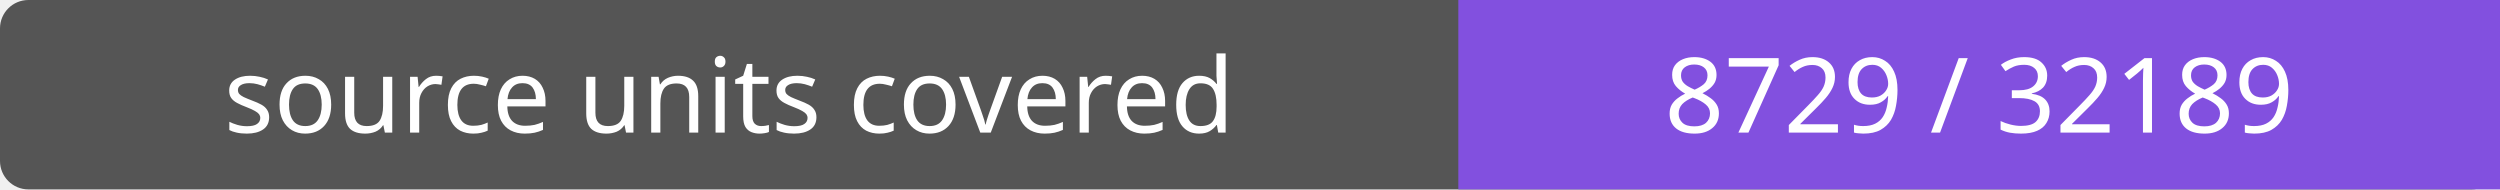
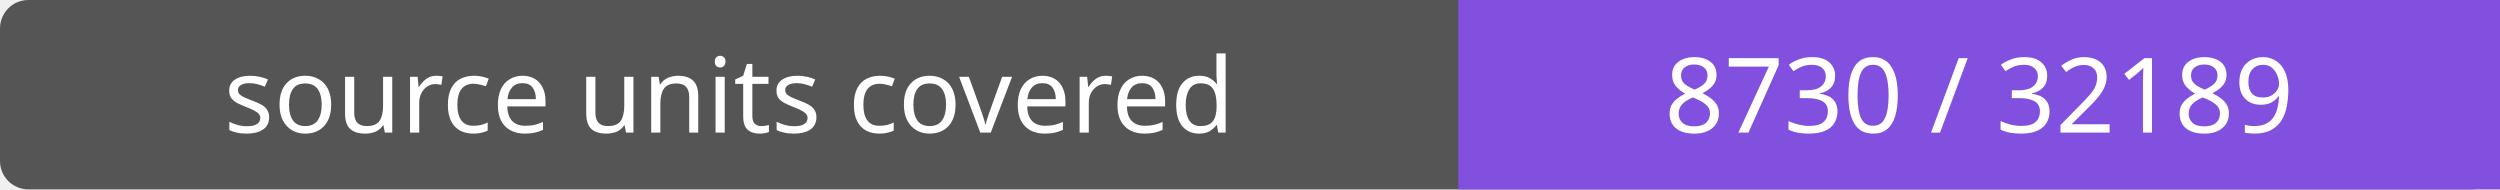
- <svg xmlns="http://www.w3.org/2000/svg" width="264" height="20" role="img" aria-label="source units covered: 8729 / 32189">
+ <svg xmlns="http://www.w3.org/2000/svg" width="264" height="20" role="img" aria-label="source units covered: 8730 / 32189">
  <rect width="264" height="20" rx="3" fill="#555" />
  <path fill="#8250df" d="M154 0h110v20H154z" />
  <g fill="#fff" text-anchor="middle" font-family="Verdana,sans-serif" font-size="11">
    <text x="77.0" y="14">source units covered</text>
-     <text x="209.0" y="14">8729 / 32189</text>
+     <text x="209.0" y="14">8730 / 32189</text>
  </g>
</svg>
